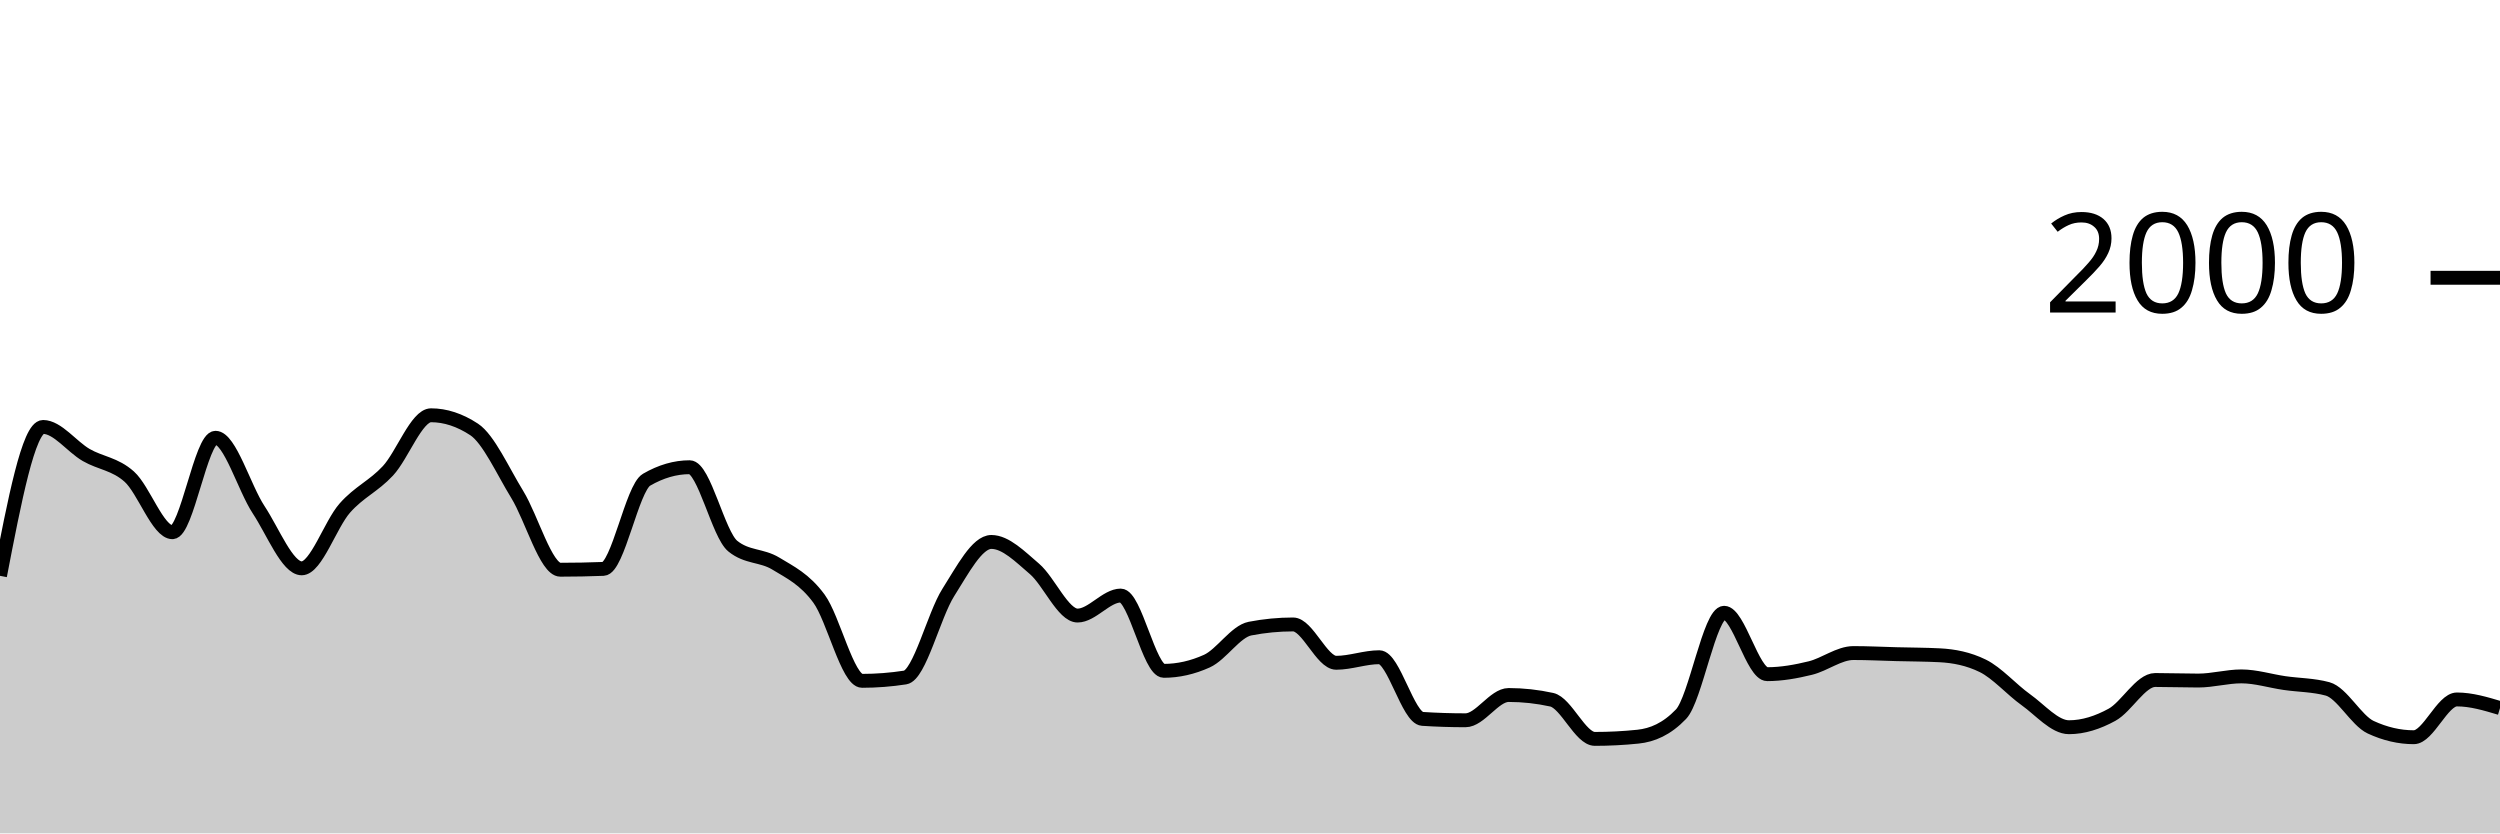
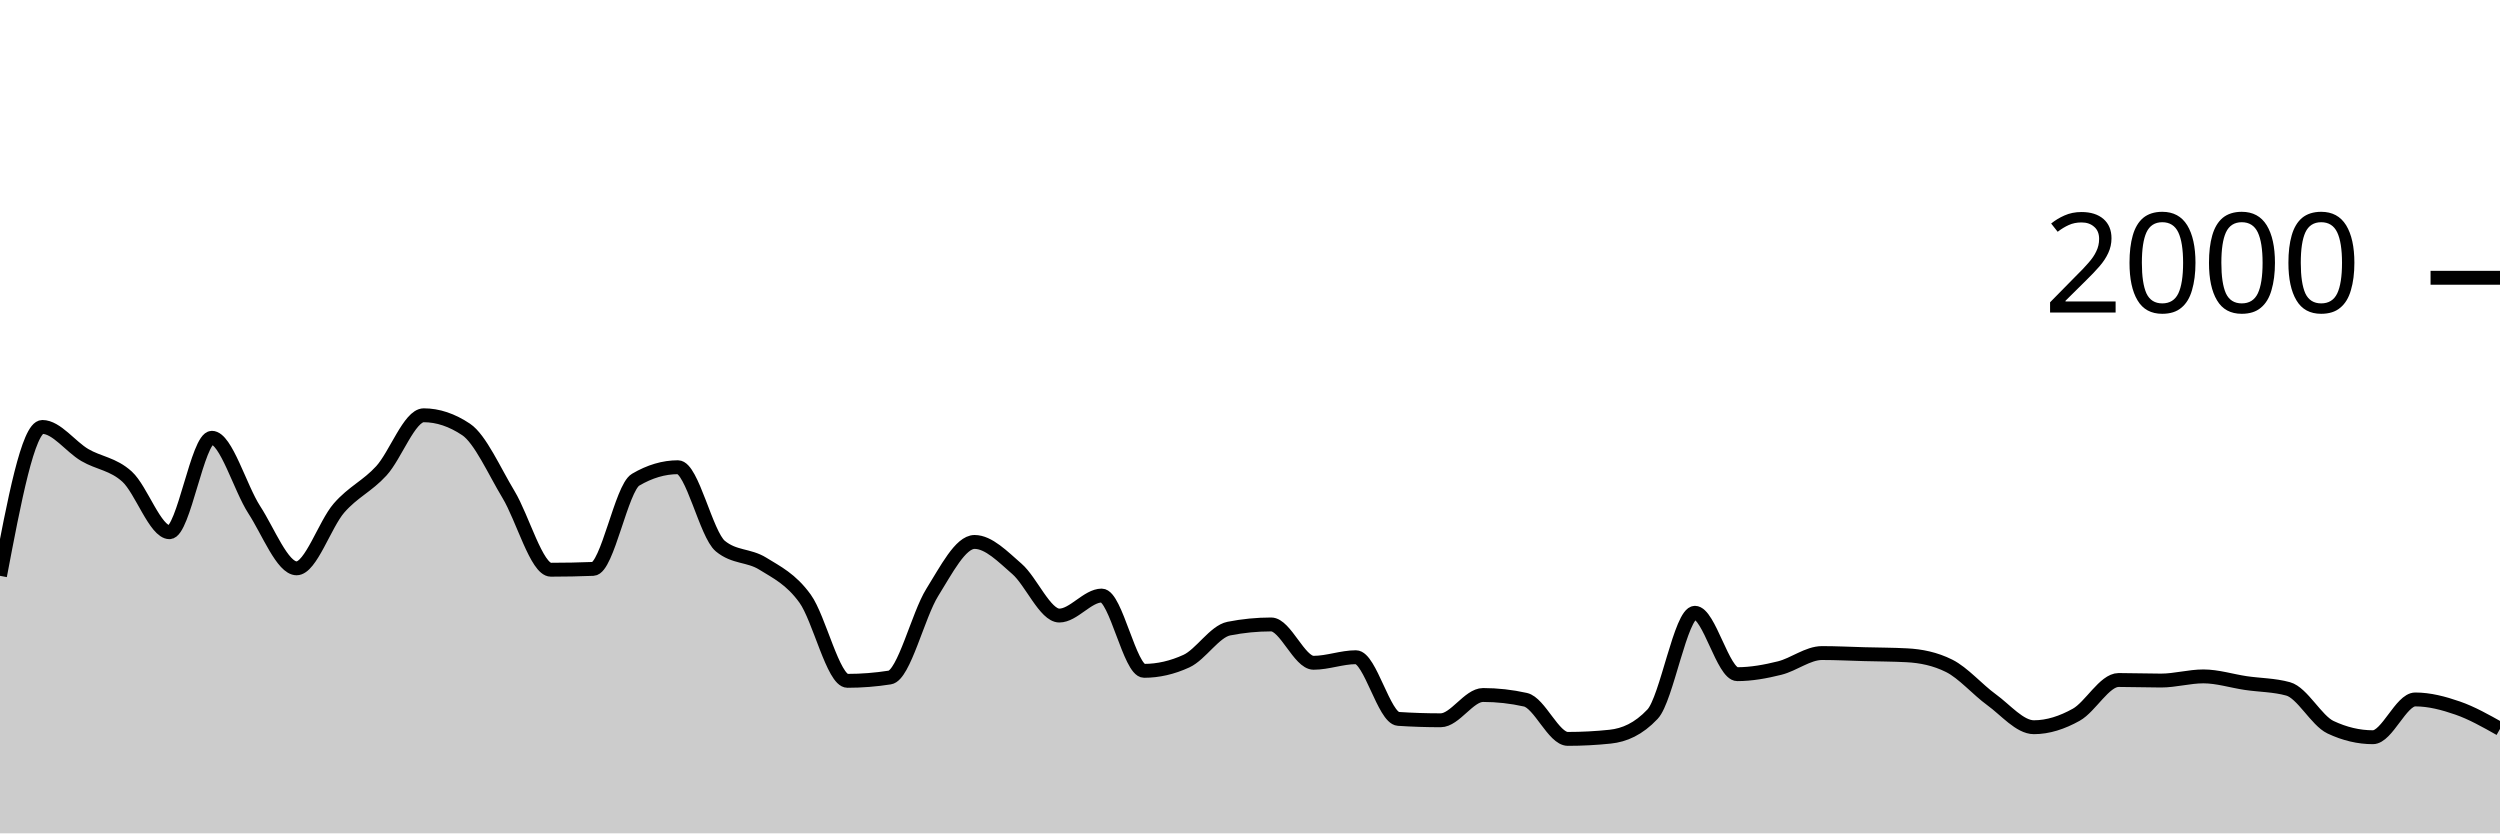
<svg xmlns="http://www.w3.org/2000/svg" viewBox="0 0 180 60">
  <g transform="translate(0,20)">
-     <path class="area" fill="rgba(0, 0, 0, 0.2)" d="M0,21.46C1.034,16.1,2.069,10.74,3.103,10.74C4.138,10.74,5.172,12.163,6.207,12.76C7.241,13.357,8.276,13.393,9.31,14.32C10.345,15.247,11.379,18.32,12.414,18.32C13.448,18.32,14.483,11.52,15.517,11.52C16.552,11.52,17.586,15.133,18.621,16.7C19.655,18.267,20.69,20.92,21.724,20.92C22.759,20.92,23.793,17.75,24.828,16.58C25.862,15.41,26.897,15.013,27.931,13.9C28.966,12.787,30,9.9,31.034,9.9C32.069,9.9,33.103,10.24,34.138,10.92C35.172,11.6,36.207,13.917,37.241,15.6C38.276,17.283,39.31,21.02,40.345,21.02C41.379,21.02,42.414,21,43.448,20.96C44.483,20.92,45.517,15.14,46.552,14.54C47.586,13.94,48.621,13.64,49.655,13.64C50.69,13.64,51.724,18.48,52.759,19.32C53.793,20.16,54.828,19.95,55.862,20.58C56.897,21.21,57.931,21.693,58.966,23.1C60,24.507,61.034,29.02,62.069,29.02C63.103,29.02,64.138,28.94,65.172,28.78C66.207,28.62,67.241,24.287,68.276,22.66C69.31,21.033,70.345,19.02,71.379,19.02C72.414,19.02,73.448,20.077,74.483,20.96C75.517,21.843,76.552,24.32,77.586,24.32C78.621,24.32,79.655,22.88,80.69,22.88C81.724,22.88,82.759,28.3,83.793,28.3C84.828,28.3,85.862,28.067,86.897,27.6C87.931,27.133,88.966,25.46,90,25.26C91.034,25.06,92.069,24.96,93.103,24.96C94.138,24.96,95.172,27.72,96.207,27.72C97.241,27.72,98.276,27.32,99.31,27.32C100.345,27.32,101.379,31.693,102.414,31.76C103.448,31.827,104.483,31.86,105.517,31.86C106.552,31.86,107.586,30.04,108.621,30.04C109.655,30.04,110.69,30.153,111.724,30.38C112.759,30.607,113.793,33.2,114.828,33.2C115.862,33.2,116.897,33.147,117.931,33.04C118.966,32.933,120,32.5,121.034,31.42C122.069,30.34,123.103,24.12,124.138,24.12C125.172,24.12,126.207,28.54,127.241,28.54C128.276,28.54,129.31,28.353,130.345,28.1C131.379,27.847,132.414,27.02,133.448,27.02C134.483,27.02,135.517,27.073,136.552,27.1C137.586,27.127,138.621,27.127,139.655,27.18C140.69,27.233,141.724,27.433,142.759,27.94C143.793,28.447,144.828,29.643,145.862,30.38C146.897,31.117,147.931,32.36,148.966,32.36C150,32.36,151.034,32.027,152.069,31.46C153.103,30.893,154.138,28.96,155.172,28.96C156.207,28.96,157.241,29,158.276,29C159.31,29,160.345,28.7,161.379,28.7C162.414,28.7,163.448,29.03,164.483,29.18C165.517,29.33,166.552,29.32,167.586,29.6C168.621,29.88,169.655,31.88,170.69,32.36C171.724,32.84,172.759,33.08,173.793,33.08C174.828,33.08,175.862,30.36,176.897,30.36C177.931,30.36,178.966,30.67,180,30.98L180,40C178.966,40,177.931,40,176.897,40C175.862,40,174.828,40,173.793,40C172.759,40,171.724,40,170.69,40C169.655,40,168.621,40,167.586,40C166.552,40,165.517,40,164.483,40C163.448,40,162.414,40,161.379,40C160.345,40,159.31,40,158.276,40C157.241,40,156.207,40,155.172,40C154.138,40,153.103,40,152.069,40C151.034,40,150,40,148.966,40C147.931,40,146.897,40,145.862,40C144.828,40,143.793,40,142.759,40C141.724,40,140.69,40,139.655,40C138.621,40,137.586,40,136.552,40C135.517,40,134.483,40,133.448,40C132.414,40,131.379,40,130.345,40C129.31,40,128.276,40,127.241,40C126.207,40,125.172,40,124.138,40C123.103,40,122.069,40,121.034,40C120,40,118.966,40,117.931,40C116.897,40,115.862,40,114.828,40C113.793,40,112.759,40,111.724,40C110.69,40,109.655,40,108.621,40C107.586,40,106.552,40,105.517,40C104.483,40,103.448,40,102.414,40C101.379,40,100.345,40,99.31,40C98.276,40,97.241,40,96.207,40C95.172,40,94.138,40,93.103,40C92.069,40,91.034,40,90,40C88.966,40,87.931,40,86.897,40C85.862,40,84.828,40,83.793,40C82.759,40,81.724,40,80.69,40C79.655,40,78.621,40,77.586,40C76.552,40,75.517,40,74.483,40C73.448,40,72.414,40,71.379,40C70.345,40,69.31,40,68.276,40C67.241,40,66.207,40,65.172,40C64.138,40,63.103,40,62.069,40C61.034,40,60,40,58.966,40C57.931,40,56.897,40,55.862,40C54.828,40,53.793,40,52.759,40C51.724,40,50.69,40,49.655,40C48.621,40,47.586,40,46.552,40C45.517,40,44.483,40,43.448,40C42.414,40,41.379,40,40.345,40C39.31,40,38.276,40,37.241,40C36.207,40,35.172,40,34.138,40C33.103,40,32.069,40,31.034,40C30,40,28.966,40,27.931,40C26.897,40,25.862,40,24.828,40C23.793,40,22.759,40,21.724,40C20.69,40,19.655,40,18.621,40C17.586,40,16.552,40,15.517,40C14.483,40,13.448,40,12.414,40C11.379,40,10.345,40,9.31,40C8.276,40,7.241,40,6.207,40C5.172,40,4.138,40,3.103,40C2.069,40,1.034,40,0,40Z" />
-     <path class="line" stroke="black" fill="none" d="M0,21.46C1.034,16.1,2.069,10.74,3.103,10.74C4.138,10.74,5.172,12.163,6.207,12.76C7.241,13.357,8.276,13.393,9.31,14.32C10.345,15.247,11.379,18.32,12.414,18.32C13.448,18.32,14.483,11.52,15.517,11.52C16.552,11.52,17.586,15.133,18.621,16.7C19.655,18.267,20.69,20.92,21.724,20.92C22.759,20.92,23.793,17.75,24.828,16.58C25.862,15.41,26.897,15.013,27.931,13.9C28.966,12.787,30,9.9,31.034,9.9C32.069,9.9,33.103,10.24,34.138,10.92C35.172,11.6,36.207,13.917,37.241,15.6C38.276,17.283,39.31,21.02,40.345,21.02C41.379,21.02,42.414,21,43.448,20.96C44.483,20.92,45.517,15.14,46.552,14.54C47.586,13.94,48.621,13.64,49.655,13.64C50.69,13.64,51.724,18.48,52.759,19.32C53.793,20.16,54.828,19.95,55.862,20.58C56.897,21.21,57.931,21.693,58.966,23.1C60,24.507,61.034,29.02,62.069,29.02C63.103,29.02,64.138,28.94,65.172,28.78C66.207,28.62,67.241,24.287,68.276,22.66C69.31,21.033,70.345,19.02,71.379,19.02C72.414,19.02,73.448,20.077,74.483,20.96C75.517,21.843,76.552,24.32,77.586,24.32C78.621,24.32,79.655,22.88,80.69,22.88C81.724,22.88,82.759,28.3,83.793,28.3C84.828,28.3,85.862,28.067,86.897,27.6C87.931,27.133,88.966,25.46,90,25.26C91.034,25.06,92.069,24.96,93.103,24.96C94.138,24.96,95.172,27.72,96.207,27.72C97.241,27.72,98.276,27.32,99.31,27.32C100.345,27.32,101.379,31.693,102.414,31.76C103.448,31.827,104.483,31.86,105.517,31.86C106.552,31.86,107.586,30.04,108.621,30.04C109.655,30.04,110.69,30.153,111.724,30.38C112.759,30.607,113.793,33.2,114.828,33.2C115.862,33.2,116.897,33.147,117.931,33.04C118.966,32.933,120,32.5,121.034,31.42C122.069,30.34,123.103,24.12,124.138,24.12C125.172,24.12,126.207,28.54,127.241,28.54C128.276,28.54,129.31,28.353,130.345,28.1C131.379,27.847,132.414,27.02,133.448,27.02C134.483,27.02,135.517,27.073,136.552,27.1C137.586,27.127,138.621,27.127,139.655,27.18C140.69,27.233,141.724,27.433,142.759,27.94C143.793,28.447,144.828,29.643,145.862,30.38C146.897,31.117,147.931,32.36,148.966,32.36C150,32.36,151.034,32.027,152.069,31.46C153.103,30.893,154.138,28.96,155.172,28.96C156.207,28.96,157.241,29,158.276,29C159.31,29,160.345,28.7,161.379,28.7C162.414,28.7,163.448,29.03,164.483,29.18C165.517,29.33,166.552,29.32,167.586,29.6C168.621,29.88,169.655,31.88,170.69,32.36C171.724,32.84,172.759,33.08,173.793,33.08C174.828,33.08,175.862,30.36,176.897,30.36C177.931,30.36,178.966,30.67,180,30.98" />
+     <path class="area" fill="rgba(0, 0, 0, 0.2)" d="M0,21.46C1.017,16.1,2.034,10.74,3.051,10.74C4.068,10.74,5.085,12.163,6.102,12.76C7.119,13.357,8.136,13.393,9.153,14.32C10.169,15.247,11.186,18.32,12.203,18.32C13.22,18.32,14.237,11.52,15.254,11.52C16.271,11.52,17.288,15.133,18.305,16.7C19.322,18.267,20.339,20.92,21.356,20.92C22.373,20.92,23.39,17.75,24.407,16.58C25.424,15.41,26.441,15.013,27.458,13.9C28.475,12.787,29.492,9.9,30.508,9.9C31.525,9.9,32.542,10.24,33.559,10.92C34.576,11.6,35.593,13.917,36.61,15.6C37.627,17.283,38.644,21.02,39.661,21.02C40.678,21.02,41.695,21,42.712,20.96C43.729,20.92,44.746,15.14,45.763,14.54C46.78,13.94,47.797,13.64,48.814,13.64C49.831,13.64,50.847,18.48,51.864,19.32C52.881,20.16,53.898,19.95,54.915,20.58C55.932,21.21,56.949,21.693,57.966,23.1C58.983,24.507,60,29.02,61.017,29.02C62.034,29.02,63.051,28.94,64.068,28.78C65.085,28.62,66.102,24.287,67.119,22.66C68.136,21.033,69.153,19.02,70.169,19.02C71.186,19.02,72.203,20.077,73.22,20.96C74.237,21.843,75.254,24.32,76.271,24.32C77.288,24.32,78.305,22.88,79.322,22.88C80.339,22.88,81.356,28.3,82.373,28.3C83.39,28.3,84.407,28.067,85.424,27.6C86.441,27.133,87.458,25.46,88.475,25.26C89.492,25.06,90.508,24.96,91.525,24.96C92.542,24.96,93.559,27.72,94.576,27.72C95.593,27.72,96.61,27.32,97.627,27.32C98.644,27.32,99.661,31.693,100.678,31.76C101.695,31.827,102.712,31.86,103.729,31.86C104.746,31.86,105.763,30.04,106.78,30.04C107.797,30.04,108.814,30.153,109.831,30.38C110.847,30.607,111.864,33.2,112.881,33.2C113.898,33.2,114.915,33.147,115.932,33.04C116.949,32.933,117.966,32.5,118.983,31.42C120,30.34,121.017,24.12,122.034,24.12C123.051,24.12,124.068,28.54,125.085,28.54C126.102,28.54,127.119,28.353,128.136,28.1C129.153,27.847,130.169,27.02,131.186,27.02C132.203,27.02,133.22,27.073,134.237,27.1C135.254,27.127,136.271,27.127,137.288,27.18C138.305,27.233,139.322,27.433,140.339,27.94C141.356,28.447,142.373,29.643,143.39,30.38C144.407,31.117,145.424,32.36,146.441,32.36C147.458,32.36,148.475,32.027,149.492,31.46C150.508,30.893,151.525,28.96,152.542,28.96C153.559,28.96,154.576,29,155.593,29C156.61,29,157.627,28.7,158.644,28.7C159.661,28.7,160.678,29.03,161.695,29.18C162.712,29.33,163.729,29.32,164.746,29.6C165.763,29.88,166.78,31.88,167.797,32.36C168.814,32.84,169.831,33.08,170.847,33.08C171.864,33.08,172.881,30.36,173.898,30.36C174.915,30.36,175.932,30.627,176.949,30.98C177.966,31.333,178.983,31.907,180,32.48L180,40C178.983,40,177.966,40,176.949,40C175.932,40,174.915,40,173.898,40C172.881,40,171.864,40,170.847,40C169.831,40,168.814,40,167.797,40C166.78,40,165.763,40,164.746,40C163.729,40,162.712,40,161.695,40C160.678,40,159.661,40,158.644,40C157.627,40,156.61,40,155.593,40C154.576,40,153.559,40,152.542,40C151.525,40,150.508,40,149.492,40C148.475,40,147.458,40,146.441,40C145.424,40,144.407,40,143.39,40C142.373,40,141.356,40,140.339,40C139.322,40,138.305,40,137.288,40C136.271,40,135.254,40,134.237,40C133.22,40,132.203,40,131.186,40C130.169,40,129.153,40,128.136,40C127.119,40,126.102,40,125.085,40C124.068,40,123.051,40,122.034,40C121.017,40,120,40,118.983,40C117.966,40,116.949,40,115.932,40C114.915,40,113.898,40,112.881,40C111.864,40,110.847,40,109.831,40C108.814,40,107.797,40,106.78,40C105.763,40,104.746,40,103.729,40C102.712,40,101.695,40,100.678,40C99.661,40,98.644,40,97.627,40C96.61,40,95.593,40,94.576,40C93.559,40,92.542,40,91.525,40C90.508,40,89.492,40,88.475,40C87.458,40,86.441,40,85.424,40C84.407,40,83.39,40,82.373,40C81.356,40,80.339,40,79.322,40C78.305,40,77.288,40,76.271,40C75.254,40,74.237,40,73.22,40C72.203,40,71.186,40,70.169,40C69.153,40,68.136,40,67.119,40C66.102,40,65.085,40,64.068,40C63.051,40,62.034,40,61.017,40C60,40,58.983,40,57.966,40C56.949,40,55.932,40,54.915,40C53.898,40,52.881,40,51.864,40C50.847,40,49.831,40,48.814,40C47.797,40,46.78,40,45.763,40C44.746,40,43.729,40,42.712,40C41.695,40,40.678,40,39.661,40C38.644,40,37.627,40,36.61,40C35.593,40,34.576,40,33.559,40C32.542,40,31.525,40,30.508,40C29.492,40,28.475,40,27.458,40C26.441,40,25.424,40,24.407,40C23.39,40,22.373,40,21.356,40C20.339,40,19.322,40,18.305,40C17.288,40,16.271,40,15.254,40C14.237,40,13.22,40,12.203,40C11.186,40,10.169,40,9.153,40C8.136,40,7.119,40,6.102,40C5.085,40,4.068,40,3.051,40C2.034,40,1.017,40,0,40Z" />
+     <path class="line" stroke="black" fill="none" d="M0,21.46C1.017,16.1,2.034,10.74,3.051,10.74C4.068,10.74,5.085,12.163,6.102,12.76C7.119,13.357,8.136,13.393,9.153,14.32C10.169,15.247,11.186,18.32,12.203,18.32C13.22,18.32,14.237,11.52,15.254,11.52C16.271,11.52,17.288,15.133,18.305,16.7C19.322,18.267,20.339,20.92,21.356,20.92C22.373,20.92,23.39,17.75,24.407,16.58C25.424,15.41,26.441,15.013,27.458,13.9C28.475,12.787,29.492,9.9,30.508,9.9C31.525,9.9,32.542,10.24,33.559,10.92C34.576,11.6,35.593,13.917,36.61,15.6C37.627,17.283,38.644,21.02,39.661,21.02C40.678,21.02,41.695,21,42.712,20.96C43.729,20.92,44.746,15.14,45.763,14.54C46.78,13.94,47.797,13.64,48.814,13.64C49.831,13.64,50.847,18.48,51.864,19.32C52.881,20.16,53.898,19.95,54.915,20.58C55.932,21.21,56.949,21.693,57.966,23.1C58.983,24.507,60,29.02,61.017,29.02C62.034,29.02,63.051,28.94,64.068,28.78C65.085,28.62,66.102,24.287,67.119,22.66C68.136,21.033,69.153,19.02,70.169,19.02C71.186,19.02,72.203,20.077,73.22,20.96C74.237,21.843,75.254,24.32,76.271,24.32C77.288,24.32,78.305,22.88,79.322,22.88C80.339,22.88,81.356,28.3,82.373,28.3C83.39,28.3,84.407,28.067,85.424,27.6C86.441,27.133,87.458,25.46,88.475,25.26C89.492,25.06,90.508,24.96,91.525,24.96C92.542,24.96,93.559,27.72,94.576,27.72C95.593,27.72,96.61,27.32,97.627,27.32C98.644,27.32,99.661,31.693,100.678,31.76C101.695,31.827,102.712,31.86,103.729,31.86C104.746,31.86,105.763,30.04,106.78,30.04C107.797,30.04,108.814,30.153,109.831,30.38C110.847,30.607,111.864,33.2,112.881,33.2C113.898,33.2,114.915,33.147,115.932,33.04C116.949,32.933,117.966,32.5,118.983,31.42C120,30.34,121.017,24.12,122.034,24.12C123.051,24.12,124.068,28.54,125.085,28.54C126.102,28.54,127.119,28.353,128.136,28.1C129.153,27.847,130.169,27.02,131.186,27.02C132.203,27.02,133.22,27.073,134.237,27.1C135.254,27.127,136.271,27.127,137.288,27.18C138.305,27.233,139.322,27.433,140.339,27.94C141.356,28.447,142.373,29.643,143.39,30.38C144.407,31.117,145.424,32.36,146.441,32.36C147.458,32.36,148.475,32.027,149.492,31.46C150.508,30.893,151.525,28.96,152.542,28.96C153.559,28.96,154.576,29,155.593,29C156.61,29,157.627,28.7,158.644,28.7C159.661,28.7,160.678,29.03,161.695,29.18C162.712,29.33,163.729,29.32,164.746,29.6C165.763,29.88,166.78,31.88,167.797,32.36C168.814,32.84,169.831,33.08,170.847,33.08C171.864,33.08,172.881,30.36,173.898,30.36C174.915,30.36,175.932,30.627,176.949,30.98C177.966,31.333,178.983,31.907,180,32.48" />
    <path class="axis-ceiling" stroke-width="1" stroke="black" fill="none" d="M175,0L180,0" />
    <text class="axis-ceiling-label" font-family="sans-serif" text-anchor="end" font-size="10px" x="170" y="2.5">2000</text>
  </g>
</svg>
